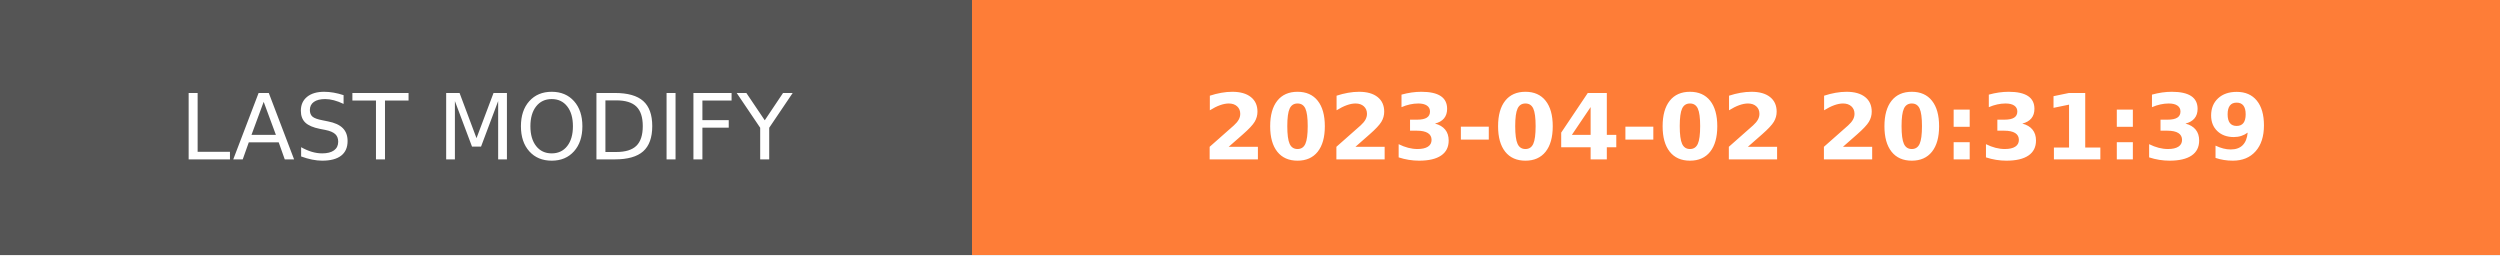
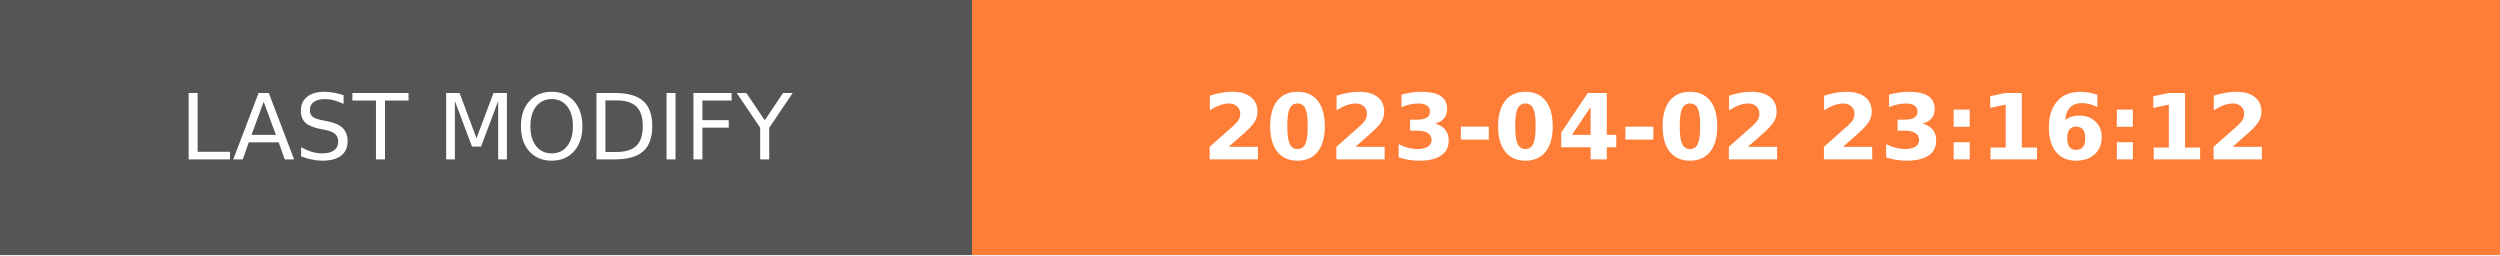
- <svg xmlns="http://www.w3.org/2000/svg" width="274.5" height="28" role="img" aria-label="LAST MODIFY: 2023-04-02 20:31:39">
+ <svg xmlns="http://www.w3.org/2000/svg" width="274.5" height="28" role="img" aria-label="LAST MODIFY: 2023-04-02 23:16:12">
  <g shape-rendering="crispEdges">
    <rect width="106.75" height="28" fill="#555" />
    <rect x="106.75" width="167.75" height="28" fill="#fe7d37" />
  </g>
  <g fill="#fff" text-anchor="middle" font-family="Verdana,Geneva,DejaVu Sans,sans-serif" text-rendering="geometricPrecision" font-size="100">
    <text transform="scale(.1)" x="533.75" y="175" textLength="827.5" fill="#fff">LAST MODIFY</text>
-     <text transform="scale(.1)" x="1906.25" y="175" textLength="1437.5" fill="#fff" font-weight="bold">2023-04-02 20:31:39</text>
+     <text transform="scale(.1)" x="1906.25" y="175" textLength="1437.5" fill="#fff" font-weight="bold">2023-04-02 23:16:12</text>
  </g>
</svg>
